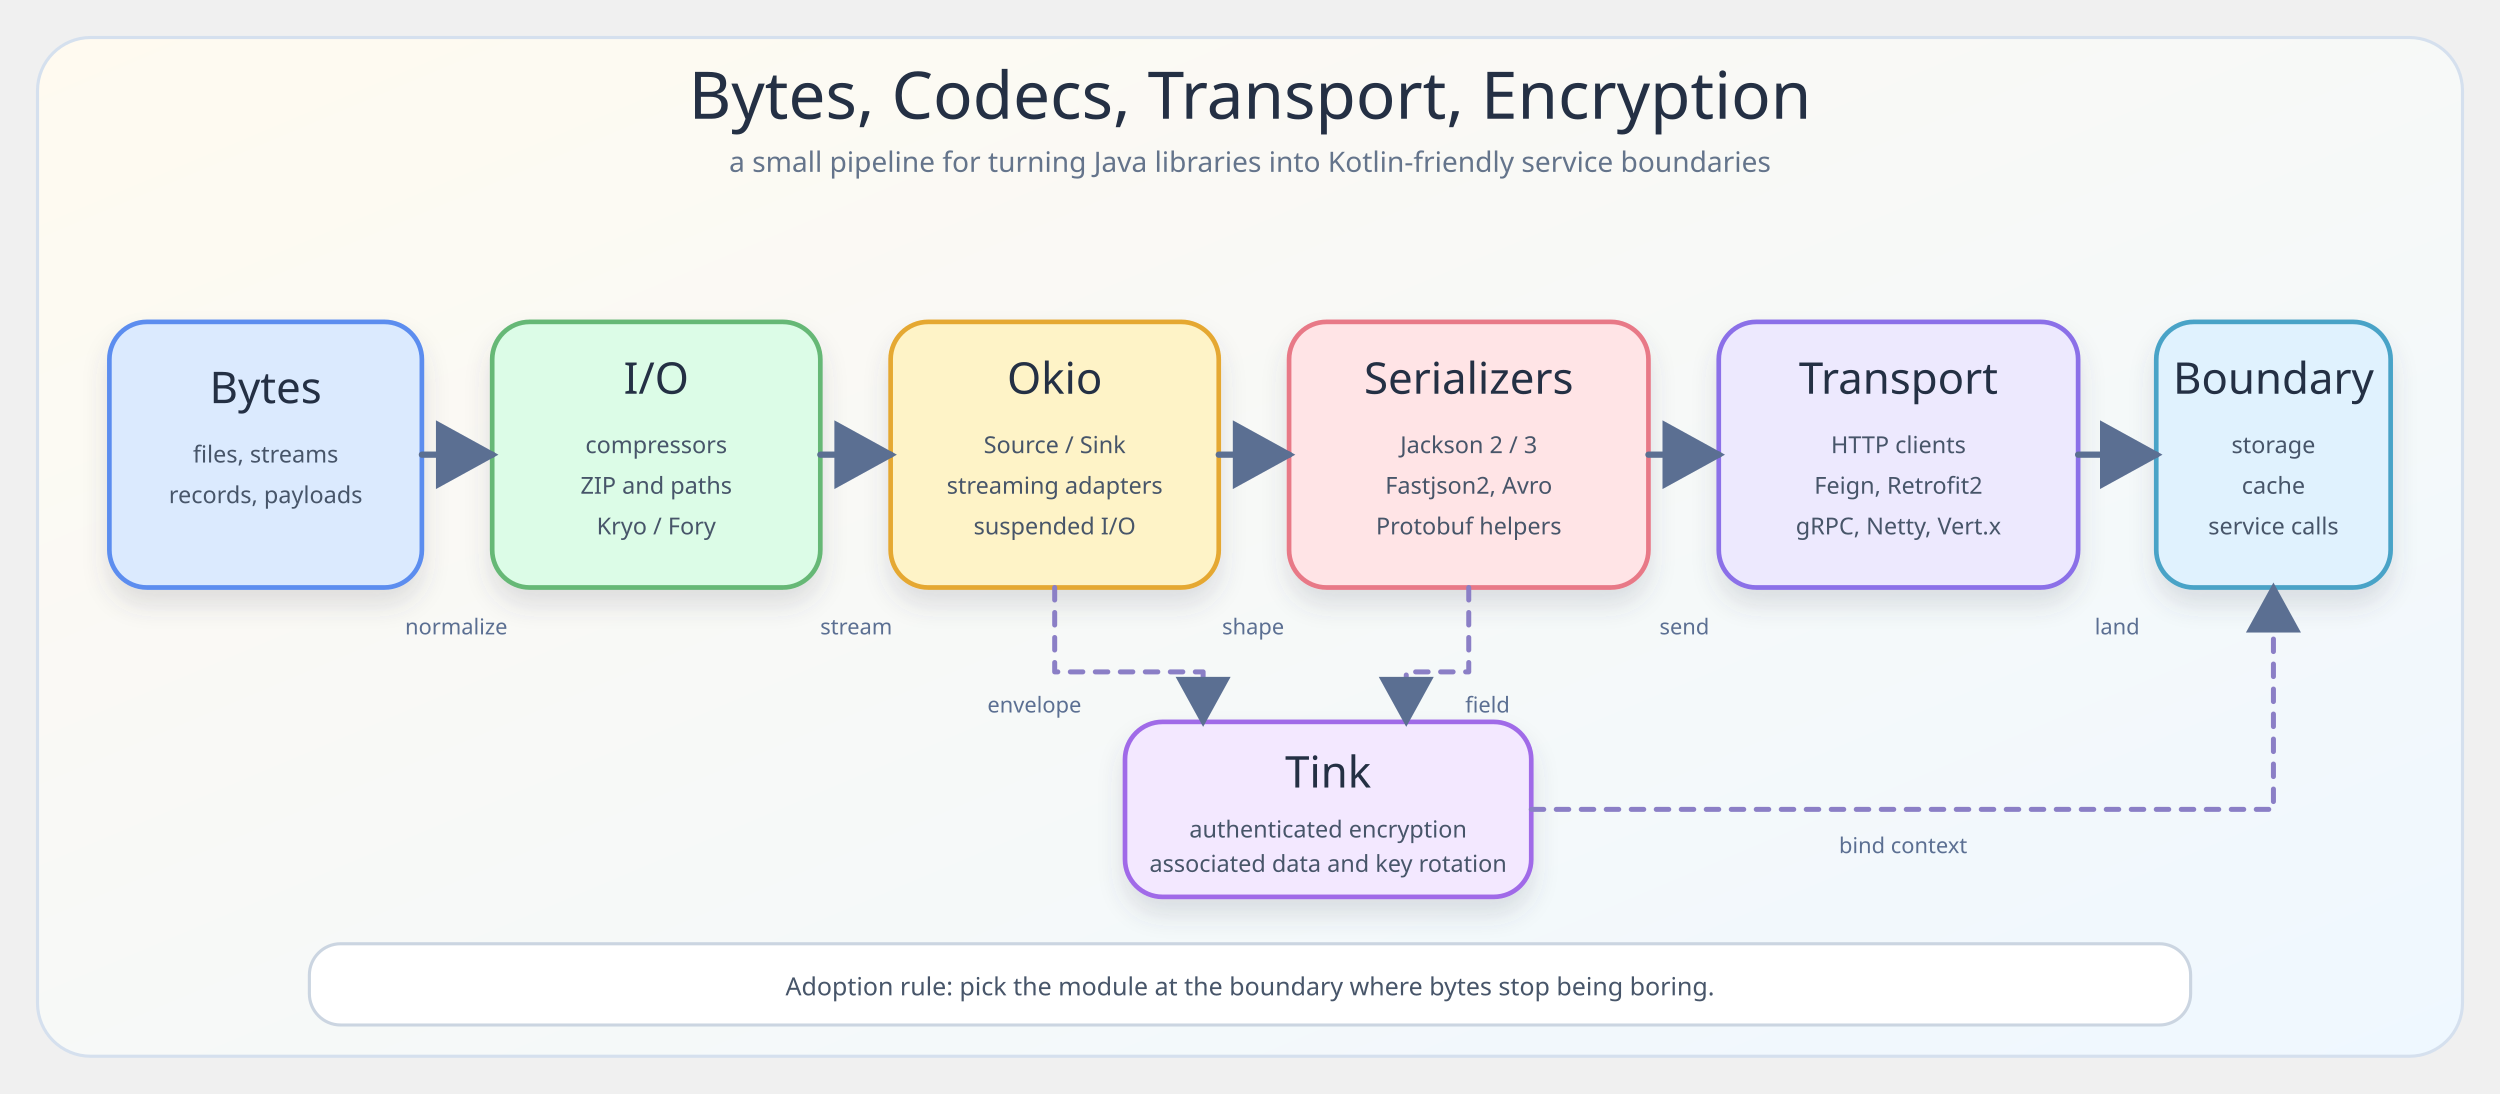
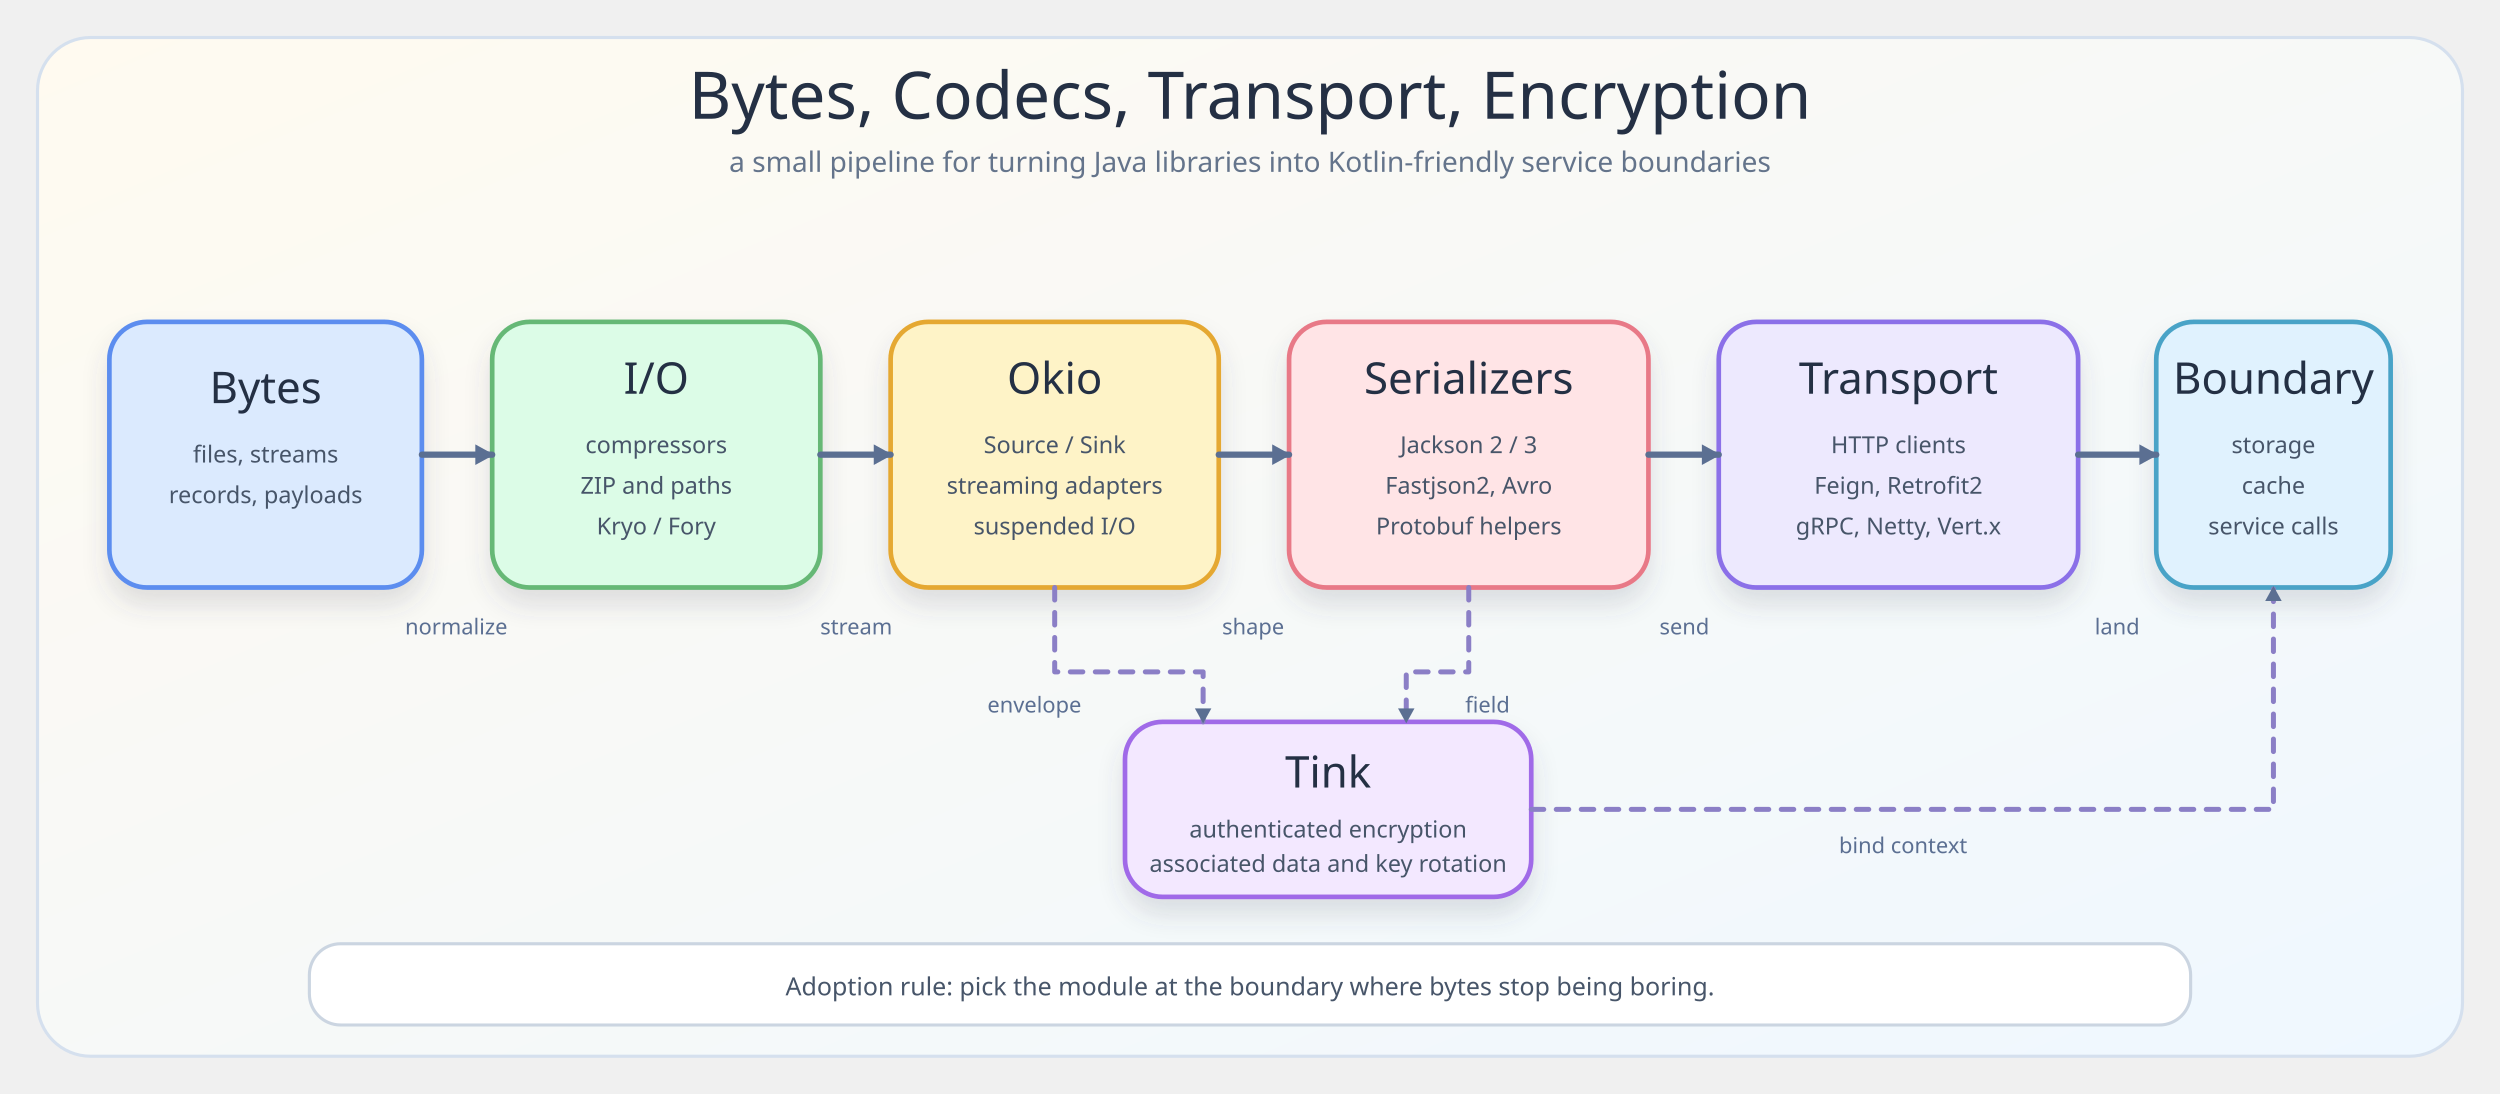
<svg xmlns="http://www.w3.org/2000/svg" width="1600" height="700" viewBox="0 0 1600 700" role="img" aria-labelledby="title desc">
  <defs>
    <linearGradient id="paper" x1="0" y1="0" x2="1" y2="1">
      <stop offset="0%" stop-color="#fffaf0" />
      <stop offset="100%" stop-color="#eff8ff" />
    </linearGradient>
    <filter id="shadow" x="-10%" y="-16%" width="120%" height="136%">
      <feDropShadow dx="0" dy="10" stdDeviation="8" flood-color="#475569" flood-opacity="0.16" />
    </filter>
-     <marker id="arrow" markerWidth="13" markerHeight="13" refX="10" refY="6.5" orient="auto" markerUnits="strokeWidth">
-       <path d="M 1 1 L 11 6.5 L 1 12 Z" fill="#5b6f92" />
+     <marker id="arrow" markerWidth="3.9" markerHeight="3.9" refX="3" refY="1.95" orient="auto" markerUnits="strokeWidth">
+       <path d="M 0.3 0.3 L 3.3 1.95 L 0.3 3.6 Z" fill="#5b6f92" />
    </marker>
    <style>
      .title { font-family: "Architects Daughter"; font-size: 42px; fill: #243044; }
      .subtitle { font-family: "Comic Mono"; font-size: 18px; fill: #64748b; }
      .card-title { font-family: "Architects Daughter"; font-size: 28px; fill: #243044; text-anchor: middle; }
      .card-body { font-family: "Comic Mono"; font-size: 15px; fill: #475569; text-anchor: middle; }
      .label { font-family: "Comic Mono"; font-size: 14px; fill: #5b6f92; text-anchor: middle; }
      .caption { font-family: "Comic Mono"; font-size: 16px; fill: #475569; text-anchor: middle; }
      .arrow { fill: none; stroke: #5b6f92; stroke-width: 4; marker-end: url(#arrow); stroke-linecap: round; stroke-linejoin: round; }
      .soft { fill: none; stroke: #8b7fc6; stroke-width: 3.2; stroke-dasharray: 8 8; marker-end: url(#arrow); stroke-linecap: round; stroke-linejoin: round; }
    </style>
  </defs>
  <rect x="24" y="24" width="1552" height="652" rx="34" fill="url(#paper)" stroke="#d5e0ee" stroke-width="2" />
  <text x="800" y="76" class="title" text-anchor="middle">Bytes, Codecs, Transport, Encryption</text>
  <text x="800" y="110" class="subtitle" text-anchor="middle">a small pipeline for turning Java libraries into Kotlin-friendly service boundaries</text>
  <g filter="url(#shadow)">
    <rect x="70" y="206" width="200" height="170" rx="24" fill="#dbeafe" stroke="#5b8def" stroke-width="3" />
    <rect x="315" y="206" width="210" height="170" rx="24" fill="#dcfce7" stroke="#66b876" stroke-width="3" />
    <rect x="570" y="206" width="210" height="170" rx="24" fill="#fef3c7" stroke="#e5a832" stroke-width="3" />
    <rect x="825" y="206" width="230" height="170" rx="24" fill="#ffe4e6" stroke="#e87987" stroke-width="3" />
    <rect x="1100" y="206" width="230" height="170" rx="24" fill="#ede9fe" stroke="#8b6fe8" stroke-width="3" />
    <rect x="1380" y="206" width="150" height="170" rx="24" fill="#e0f2fe" stroke="#4aa3c7" stroke-width="3" />
    <rect x="720" y="462" width="260" height="112" rx="24" fill="#f3e8ff" stroke="#a06be8" stroke-width="3" />
  </g>
  <text x="170" y="258" class="card-title">Bytes</text>
  <text x="170" y="296" class="card-body">files, streams</text>
  <text x="170" y="322" class="card-body">records, payloads</text>
  <text x="420" y="252" class="card-title">I/O</text>
  <text x="420" y="290" class="card-body">compressors</text>
  <text x="420" y="316" class="card-body">ZIP and paths</text>
  <text x="420" y="342" class="card-body">Kryo / Fory</text>
  <text x="675" y="252" class="card-title">Okio</text>
  <text x="675" y="290" class="card-body">Source / Sink</text>
  <text x="675" y="316" class="card-body">streaming adapters</text>
  <text x="675" y="342" class="card-body">suspended I/O</text>
  <text x="940" y="252" class="card-title">Serializers</text>
  <text x="940" y="290" class="card-body">Jackson 2 / 3</text>
  <text x="940" y="316" class="card-body">Fastjson2, Avro</text>
  <text x="940" y="342" class="card-body">Protobuf helpers</text>
  <text x="1215" y="252" class="card-title">Transport</text>
  <text x="1215" y="290" class="card-body">HTTP clients</text>
  <text x="1215" y="316" class="card-body">Feign, Retrofit2</text>
  <text x="1215" y="342" class="card-body">gRPC, Netty, Vert.x</text>
  <text x="1455" y="252" class="card-title">Boundary</text>
  <text x="1455" y="290" class="card-body">storage</text>
  <text x="1455" y="316" class="card-body">cache</text>
  <text x="1455" y="342" class="card-body">service calls</text>
  <text x="850" y="504" class="card-title">Tink</text>
  <text x="850" y="536" class="card-body">authenticated encryption</text>
  <text x="850" y="558" class="card-body">associated data and key rotation</text>
  <path d="M 270 291 L 315 291" class="arrow" />
  <path d="M 525 291 L 570 291" class="arrow" />
  <path d="M 780 291 L 825 291" class="arrow" />
  <path d="M 1055 291 L 1100 291" class="arrow" />
  <path d="M 1330 291 L 1380 291" class="arrow" />
  <path d="M 675 376 L 675 430 L 770 430 L 770 462" class="soft" />
  <path d="M 940 376 L 940 430 L 900 430 L 900 462" class="soft" />
  <path d="M 980 518 L 1455 518 L 1455 376" class="soft" />
  <text x="292" y="406" class="label">normalize</text>
  <text x="548" y="406" class="label">stream</text>
  <text x="802" y="406" class="label">shape</text>
  <text x="1078" y="406" class="label">send</text>
  <text x="1355" y="406" class="label">land</text>
  <text x="662" y="456" class="label">envelope</text>
  <text x="952" y="456" class="label">field</text>
  <text x="1218" y="546" class="label">bind context</text>
  <g>
    <rect x="198" y="604" width="1204" height="52" rx="20" fill="#ffffff" stroke="#cbd5e1" stroke-width="2" />
    <text x="800" y="637" class="caption">Adoption rule: pick the module at the boundary where bytes stop being boring.</text>
  </g>
</svg>
